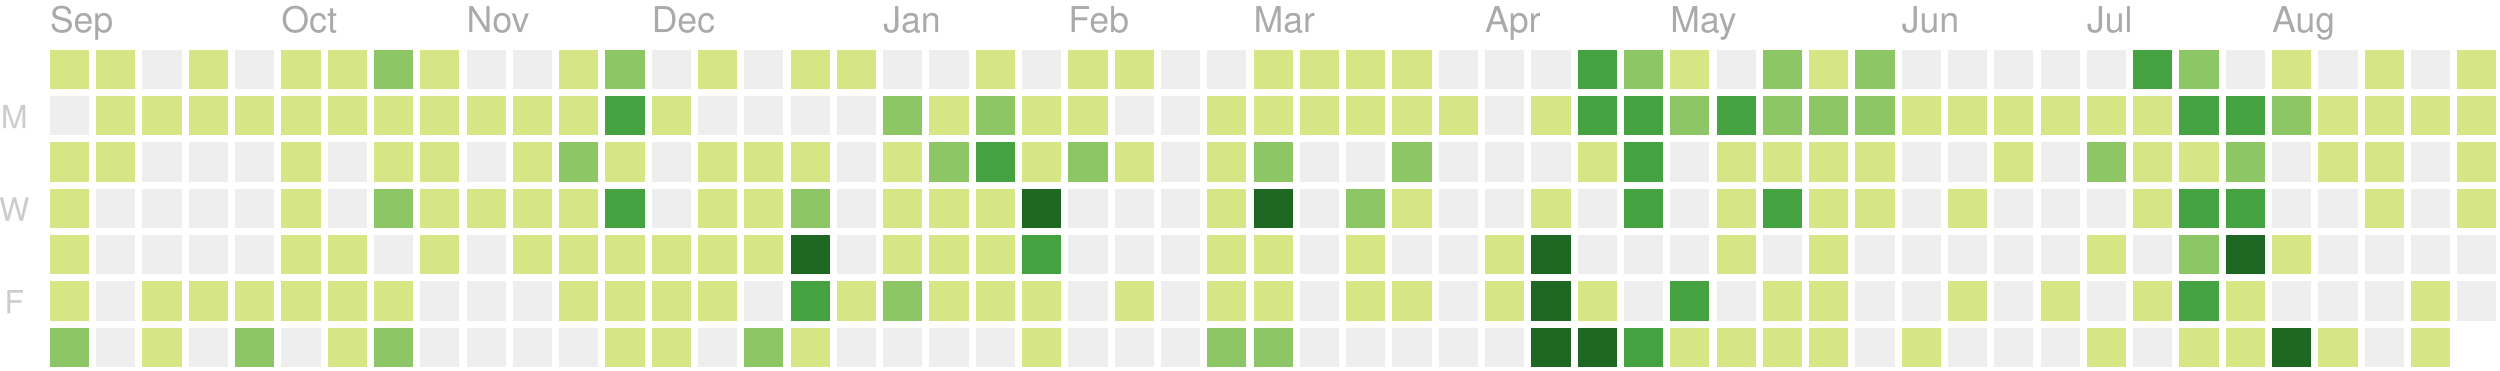
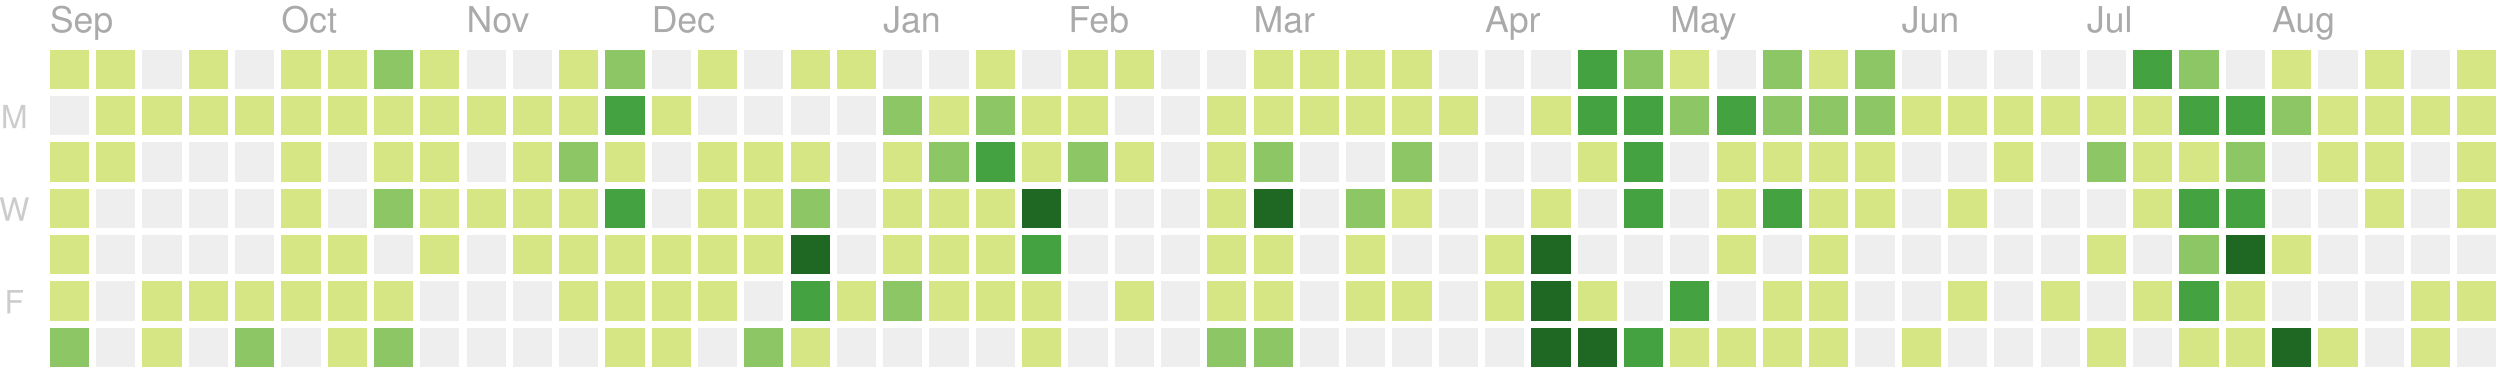
<svg xmlns="http://www.w3.org/2000/svg" version="1.1" width="702" height="104">
  <rect style="fill:#d6e685;shape-rendering:crispedges;" data-score="3" data-date="2019-09-01" x="14" y="14" width="11" height="11" />
  <rect style="fill:#d6e685;shape-rendering:crispedges;" data-score="5" data-date="2019-09-08" x="27" y="14" width="11" height="11" />
  <rect style="fill:#eeeeee;shape-rendering:crispedges;" data-score="0" data-date="2019-09-15" x="40" y="14" width="11" height="11" />
  <rect style="fill:#d6e685;shape-rendering:crispedges;" data-score="6" data-date="2019-09-22" x="53" y="14" width="11" height="11" />
  <rect style="fill:#eeeeee;shape-rendering:crispedges;" data-score="0" data-date="2019-09-29" x="66" y="14" width="11" height="11" />
  <rect style="fill:#d6e685;shape-rendering:crispedges;" data-score="3" data-date="2019-10-06" x="79" y="14" width="11" height="11" />
  <rect style="fill:#d6e685;shape-rendering:crispedges;" data-score="2" data-date="2019-10-13" x="92" y="14" width="11" height="11" />
  <rect style="fill:#8cc665;shape-rendering:crispedges;" data-score="9" data-date="2019-10-20" x="105" y="14" width="11" height="11" />
  <rect style="fill:#d6e685;shape-rendering:crispedges;" data-score="3" data-date="2019-10-27" x="118" y="14" width="11" height="11" />
  <rect style="fill:#eeeeee;shape-rendering:crispedges;" data-score="0" data-date="2019-11-03" x="131" y="14" width="11" height="11" />
  <rect style="fill:#eeeeee;shape-rendering:crispedges;" data-score="0" data-date="2019-11-10" x="144" y="14" width="11" height="11" />
  <rect style="fill:#d6e685;shape-rendering:crispedges;" data-score="1" data-date="2019-11-17" x="157" y="14" width="11" height="11" />
  <rect style="fill:#8cc665;shape-rendering:crispedges;" data-score="8" data-date="2019-11-24" x="170" y="14" width="11" height="11" />
  <rect style="fill:#eeeeee;shape-rendering:crispedges;" data-score="0" data-date="2019-12-01" x="183" y="14" width="11" height="11" />
  <rect style="fill:#d6e685;shape-rendering:crispedges;" data-score="1" data-date="2019-12-08" x="196" y="14" width="11" height="11" />
  <rect style="fill:#eeeeee;shape-rendering:crispedges;" data-score="0" data-date="2019-12-15" x="209" y="14" width="11" height="11" />
  <rect style="fill:#d6e685;shape-rendering:crispedges;" data-score="3" data-date="2019-12-22" x="222" y="14" width="11" height="11" />
  <rect style="fill:#d6e685;shape-rendering:crispedges;" data-score="1" data-date="2019-12-29" x="235" y="14" width="11" height="11" />
  <rect style="fill:#eeeeee;shape-rendering:crispedges;" data-score="0" data-date="2020-01-05" x="248" y="14" width="11" height="11" />
  <rect style="fill:#eeeeee;shape-rendering:crispedges;" data-score="0" data-date="2020-01-12" x="261" y="14" width="11" height="11" />
  <rect style="fill:#d6e685;shape-rendering:crispedges;" data-score="3" data-date="2020-01-19" x="274" y="14" width="11" height="11" />
  <rect style="fill:#eeeeee;shape-rendering:crispedges;" data-score="0" data-date="2020-01-26" x="287" y="14" width="11" height="11" />
  <rect style="fill:#d6e685;shape-rendering:crispedges;" data-score="3" data-date="2020-02-02" x="300" y="14" width="11" height="11" />
  <rect style="fill:#d6e685;shape-rendering:crispedges;" data-score="1" data-date="2020-02-09" x="313" y="14" width="11" height="11" />
  <rect style="fill:#eeeeee;shape-rendering:crispedges;" data-score="0" data-date="2020-02-16" x="326" y="14" width="11" height="11" />
  <rect style="fill:#eeeeee;shape-rendering:crispedges;" data-score="0" data-date="2020-02-23" x="339" y="14" width="11" height="11" />
  <rect style="fill:#d6e685;shape-rendering:crispedges;" data-score="3" data-date="2020-03-01" x="352" y="14" width="11" height="11" />
  <rect style="fill:#d6e685;shape-rendering:crispedges;" data-score="6" data-date="2020-03-08" x="365" y="14" width="11" height="11" />
  <rect style="fill:#d6e685;shape-rendering:crispedges;" data-score="4" data-date="2020-03-15" x="378" y="14" width="11" height="11" />
  <rect style="fill:#d6e685;shape-rendering:crispedges;" data-score="1" data-date="2020-03-22" x="391" y="14" width="11" height="11" />
  <rect style="fill:#eeeeee;shape-rendering:crispedges;" data-score="0" data-date="2020-03-29" x="404" y="14" width="11" height="11" />
  <rect style="fill:#eeeeee;shape-rendering:crispedges;" data-score="0" data-date="2020-04-05" x="417" y="14" width="11" height="11" />
  <rect style="fill:#eeeeee;shape-rendering:crispedges;" data-score="0" data-date="2020-04-12" x="430" y="14" width="11" height="11" />
  <rect style="fill:#44a340;shape-rendering:crispedges;" data-score="15" data-date="2020-04-19" x="443" y="14" width="11" height="11" />
  <rect style="fill:#8cc665;shape-rendering:crispedges;" data-score="9" data-date="2020-04-26" x="456" y="14" width="11" height="11" />
  <rect style="fill:#d6e685;shape-rendering:crispedges;" data-score="6" data-date="2020-05-03" x="469" y="14" width="11" height="11" />
  <rect style="fill:#eeeeee;shape-rendering:crispedges;" data-score="0" data-date="2020-05-10" x="482" y="14" width="11" height="11" />
  <rect style="fill:#8cc665;shape-rendering:crispedges;" data-score="12" data-date="2020-05-17" x="495" y="14" width="11" height="11" />
  <rect style="fill:#d6e685;shape-rendering:crispedges;" data-score="1" data-date="2020-05-24" x="508" y="14" width="11" height="11" />
  <rect style="fill:#8cc665;shape-rendering:crispedges;" data-score="11" data-date="2020-05-31" x="521" y="14" width="11" height="11" />
  <rect style="fill:#eeeeee;shape-rendering:crispedges;" data-score="0" data-date="2020-06-07" x="534" y="14" width="11" height="11" />
  <rect style="fill:#eeeeee;shape-rendering:crispedges;" data-score="0" data-date="2020-06-14" x="547" y="14" width="11" height="11" />
  <rect style="fill:#eeeeee;shape-rendering:crispedges;" data-score="0" data-date="2020-06-21" x="560" y="14" width="11" height="11" />
  <rect style="fill:#eeeeee;shape-rendering:crispedges;" data-score="0" data-date="2020-06-28" x="573" y="14" width="11" height="11" />
  <rect style="fill:#eeeeee;shape-rendering:crispedges;" data-score="0" data-date="2020-07-05" x="586" y="14" width="11" height="11" />
  <rect style="fill:#44a340;shape-rendering:crispedges;" data-score="14" data-date="2020-07-12" x="599" y="14" width="11" height="11" />
  <rect style="fill:#8cc665;shape-rendering:crispedges;" data-score="11" data-date="2020-07-19" x="612" y="14" width="11" height="11" />
  <rect style="fill:#eeeeee;shape-rendering:crispedges;" data-score="0" data-date="2020-07-26" x="625" y="14" width="11" height="11" />
  <rect style="fill:#d6e685;shape-rendering:crispedges;" data-score="3" data-date="2020-08-02" x="638" y="14" width="11" height="11" />
  <rect style="fill:#eeeeee;shape-rendering:crispedges;" data-score="0" data-date="2020-08-09" x="651" y="14" width="11" height="11" />
  <rect style="fill:#d6e685;shape-rendering:crispedges;" data-score="3" data-date="2020-08-16" x="664" y="14" width="11" height="11" />
  <rect style="fill:#eeeeee;shape-rendering:crispedges;" data-score="0" data-date="2020-08-23" x="677" y="14" width="11" height="11" />
  <rect style="fill:#d6e685;shape-rendering:crispedges;" data-score="2" data-date="2020-08-30" x="690" y="14" width="11" height="11" />
  <rect style="fill:#eeeeee;shape-rendering:crispedges;" data-score="0" data-date="2019-09-02" x="14" y="27" width="11" height="11" />
  <rect style="fill:#d6e685;shape-rendering:crispedges;" data-score="4" data-date="2019-09-09" x="27" y="27" width="11" height="11" />
  <rect style="fill:#d6e685;shape-rendering:crispedges;" data-score="1" data-date="2019-09-16" x="40" y="27" width="11" height="11" />
  <rect style="fill:#d6e685;shape-rendering:crispedges;" data-score="1" data-date="2019-09-23" x="53" y="27" width="11" height="11" />
  <rect style="fill:#d6e685;shape-rendering:crispedges;" data-score="2" data-date="2019-09-30" x="66" y="27" width="11" height="11" />
  <rect style="fill:#d6e685;shape-rendering:crispedges;" data-score="1" data-date="2019-10-07" x="79" y="27" width="11" height="11" />
  <rect style="fill:#d6e685;shape-rendering:crispedges;" data-score="1" data-date="2019-10-14" x="92" y="27" width="11" height="11" />
  <rect style="fill:#d6e685;shape-rendering:crispedges;" data-score="3" data-date="2019-10-21" x="105" y="27" width="11" height="11" />
  <rect style="fill:#d6e685;shape-rendering:crispedges;" data-score="4" data-date="2019-10-28" x="118" y="27" width="11" height="11" />
  <rect style="fill:#d6e685;shape-rendering:crispedges;" data-score="1" data-date="2019-11-04" x="131" y="27" width="11" height="11" />
  <rect style="fill:#d6e685;shape-rendering:crispedges;" data-score="3" data-date="2019-11-11" x="144" y="27" width="11" height="11" />
  <rect style="fill:#d6e685;shape-rendering:crispedges;" data-score="2" data-date="2019-11-18" x="157" y="27" width="11" height="11" />
  <rect style="fill:#44a340;shape-rendering:crispedges;" data-score="16" data-date="2019-11-25" x="170" y="27" width="11" height="11" />
  <rect style="fill:#d6e685;shape-rendering:crispedges;" data-score="1" data-date="2019-12-02" x="183" y="27" width="11" height="11" />
  <rect style="fill:#eeeeee;shape-rendering:crispedges;" data-score="0" data-date="2019-12-09" x="196" y="27" width="11" height="11" />
  <rect style="fill:#eeeeee;shape-rendering:crispedges;" data-score="0" data-date="2019-12-16" x="209" y="27" width="11" height="11" />
  <rect style="fill:#eeeeee;shape-rendering:crispedges;" data-score="0" data-date="2019-12-23" x="222" y="27" width="11" height="11" />
  <rect style="fill:#eeeeee;shape-rendering:crispedges;" data-score="0" data-date="2019-12-30" x="235" y="27" width="11" height="11" />
  <rect style="fill:#8cc665;shape-rendering:crispedges;" data-score="7" data-date="2020-01-06" x="248" y="27" width="11" height="11" />
  <rect style="fill:#d6e685;shape-rendering:crispedges;" data-score="5" data-date="2020-01-13" x="261" y="27" width="11" height="11" />
  <rect style="fill:#8cc665;shape-rendering:crispedges;" data-score="10" data-date="2020-01-20" x="274" y="27" width="11" height="11" />
  <rect style="fill:#d6e685;shape-rendering:crispedges;" data-score="4" data-date="2020-01-27" x="287" y="27" width="11" height="11" />
  <rect style="fill:#d6e685;shape-rendering:crispedges;" data-score="4" data-date="2020-02-03" x="300" y="27" width="11" height="11" />
  <rect style="fill:#eeeeee;shape-rendering:crispedges;" data-score="0" data-date="2020-02-10" x="313" y="27" width="11" height="11" />
  <rect style="fill:#eeeeee;shape-rendering:crispedges;" data-score="0" data-date="2020-02-17" x="326" y="27" width="11" height="11" />
  <rect style="fill:#d6e685;shape-rendering:crispedges;" data-score="1" data-date="2020-02-24" x="339" y="27" width="11" height="11" />
  <rect style="fill:#d6e685;shape-rendering:crispedges;" data-score="1" data-date="2020-03-02" x="352" y="27" width="11" height="11" />
  <rect style="fill:#d6e685;shape-rendering:crispedges;" data-score="1" data-date="2020-03-09" x="365" y="27" width="11" height="11" />
  <rect style="fill:#d6e685;shape-rendering:crispedges;" data-score="1" data-date="2020-03-16" x="378" y="27" width="11" height="11" />
  <rect style="fill:#d6e685;shape-rendering:crispedges;" data-score="2" data-date="2020-03-23" x="391" y="27" width="11" height="11" />
  <rect style="fill:#d6e685;shape-rendering:crispedges;" data-score="1" data-date="2020-03-30" x="404" y="27" width="11" height="11" />
  <rect style="fill:#eeeeee;shape-rendering:crispedges;" data-score="0" data-date="2020-04-06" x="417" y="27" width="11" height="11" />
  <rect style="fill:#d6e685;shape-rendering:crispedges;" data-score="1" data-date="2020-04-13" x="430" y="27" width="11" height="11" />
  <rect style="fill:#44a340;shape-rendering:crispedges;" data-score="17" data-date="2020-04-20" x="443" y="27" width="11" height="11" />
  <rect style="fill:#44a340;shape-rendering:crispedges;" data-score="14" data-date="2020-04-27" x="456" y="27" width="11" height="11" />
  <rect style="fill:#8cc665;shape-rendering:crispedges;" data-score="7" data-date="2020-05-04" x="469" y="27" width="11" height="11" />
  <rect style="fill:#44a340;shape-rendering:crispedges;" data-score="15" data-date="2020-05-11" x="482" y="27" width="11" height="11" />
  <rect style="fill:#8cc665;shape-rendering:crispedges;" data-score="7" data-date="2020-05-18" x="495" y="27" width="11" height="11" />
  <rect style="fill:#8cc665;shape-rendering:crispedges;" data-score="7" data-date="2020-05-25" x="508" y="27" width="11" height="11" />
  <rect style="fill:#8cc665;shape-rendering:crispedges;" data-score="8" data-date="2020-06-01" x="521" y="27" width="11" height="11" />
  <rect style="fill:#d6e685;shape-rendering:crispedges;" data-score="1" data-date="2020-06-08" x="534" y="27" width="11" height="11" />
  <rect style="fill:#d6e685;shape-rendering:crispedges;" data-score="1" data-date="2020-06-15" x="547" y="27" width="11" height="11" />
  <rect style="fill:#d6e685;shape-rendering:crispedges;" data-score="1" data-date="2020-06-22" x="560" y="27" width="11" height="11" />
  <rect style="fill:#d6e685;shape-rendering:crispedges;" data-score="1" data-date="2020-06-29" x="573" y="27" width="11" height="11" />
  <rect style="fill:#d6e685;shape-rendering:crispedges;" data-score="6" data-date="2020-07-06" x="586" y="27" width="11" height="11" />
  <rect style="fill:#d6e685;shape-rendering:crispedges;" data-score="1" data-date="2020-07-13" x="599" y="27" width="11" height="11" />
  <rect style="fill:#44a340;shape-rendering:crispedges;" data-score="16" data-date="2020-07-20" x="612" y="27" width="11" height="11" />
  <rect style="fill:#44a340;shape-rendering:crispedges;" data-score="17" data-date="2020-07-27" x="625" y="27" width="11" height="11" />
  <rect style="fill:#8cc665;shape-rendering:crispedges;" data-score="9" data-date="2020-08-03" x="638" y="27" width="11" height="11" />
  <rect style="fill:#d6e685;shape-rendering:crispedges;" data-score="1" data-date="2020-08-10" x="651" y="27" width="11" height="11" />
  <rect style="fill:#d6e685;shape-rendering:crispedges;" data-score="1" data-date="2020-08-17" x="664" y="27" width="11" height="11" />
  <rect style="fill:#d6e685;shape-rendering:crispedges;" data-score="1" data-date="2020-08-24" x="677" y="27" width="11" height="11" />
  <rect style="fill:#d6e685;shape-rendering:crispedges;" data-score="2" data-date="2020-08-31" x="690" y="27" width="11" height="11" />
  <rect style="fill:#d6e685;shape-rendering:crispedges;" data-score="3" data-date="2019-09-03" x="14" y="40" width="11" height="11" />
  <rect style="fill:#d6e685;shape-rendering:crispedges;" data-score="5" data-date="2019-09-10" x="27" y="40" width="11" height="11" />
  <rect style="fill:#eeeeee;shape-rendering:crispedges;" data-score="0" data-date="2019-09-17" x="40" y="40" width="11" height="11" />
  <rect style="fill:#eeeeee;shape-rendering:crispedges;" data-score="0" data-date="2019-09-24" x="53" y="40" width="11" height="11" />
  <rect style="fill:#eeeeee;shape-rendering:crispedges;" data-score="0" data-date="2019-10-01" x="66" y="40" width="11" height="11" />
  <rect style="fill:#d6e685;shape-rendering:crispedges;" data-score="3" data-date="2019-10-08" x="79" y="40" width="11" height="11" />
  <rect style="fill:#eeeeee;shape-rendering:crispedges;" data-score="0" data-date="2019-10-15" x="92" y="40" width="11" height="11" />
  <rect style="fill:#d6e685;shape-rendering:crispedges;" data-score="3" data-date="2019-10-22" x="105" y="40" width="11" height="11" />
  <rect style="fill:#d6e685;shape-rendering:crispedges;" data-score="1" data-date="2019-10-29" x="118" y="40" width="11" height="11" />
  <rect style="fill:#eeeeee;shape-rendering:crispedges;" data-score="0" data-date="2019-11-05" x="131" y="40" width="11" height="11" />
  <rect style="fill:#d6e685;shape-rendering:crispedges;" data-score="3" data-date="2019-11-12" x="144" y="40" width="11" height="11" />
  <rect style="fill:#8cc665;shape-rendering:crispedges;" data-score="8" data-date="2019-11-19" x="157" y="40" width="11" height="11" />
  <rect style="fill:#d6e685;shape-rendering:crispedges;" data-score="4" data-date="2019-11-26" x="170" y="40" width="11" height="11" />
  <rect style="fill:#eeeeee;shape-rendering:crispedges;" data-score="0" data-date="2019-12-03" x="183" y="40" width="11" height="11" />
  <rect style="fill:#d6e685;shape-rendering:crispedges;" data-score="2" data-date="2019-12-10" x="196" y="40" width="11" height="11" />
  <rect style="fill:#d6e685;shape-rendering:crispedges;" data-score="5" data-date="2019-12-17" x="209" y="40" width="11" height="11" />
  <rect style="fill:#d6e685;shape-rendering:crispedges;" data-score="1" data-date="2019-12-24" x="222" y="40" width="11" height="11" />
  <rect style="fill:#eeeeee;shape-rendering:crispedges;" data-score="0" data-date="2019-12-31" x="235" y="40" width="11" height="11" />
  <rect style="fill:#d6e685;shape-rendering:crispedges;" data-score="1" data-date="2020-01-07" x="248" y="40" width="11" height="11" />
  <rect style="fill:#8cc665;shape-rendering:crispedges;" data-score="10" data-date="2020-01-14" x="261" y="40" width="11" height="11" />
  <rect style="fill:#44a340;shape-rendering:crispedges;" data-score="18" data-date="2020-01-21" x="274" y="40" width="11" height="11" />
  <rect style="fill:#d6e685;shape-rendering:crispedges;" data-score="6" data-date="2020-01-28" x="287" y="40" width="11" height="11" />
  <rect style="fill:#8cc665;shape-rendering:crispedges;" data-score="8" data-date="2020-02-04" x="300" y="40" width="11" height="11" />
  <rect style="fill:#d6e685;shape-rendering:crispedges;" data-score="1" data-date="2020-02-11" x="313" y="40" width="11" height="11" />
  <rect style="fill:#eeeeee;shape-rendering:crispedges;" data-score="0" data-date="2020-02-18" x="326" y="40" width="11" height="11" />
  <rect style="fill:#d6e685;shape-rendering:crispedges;" data-score="1" data-date="2020-02-25" x="339" y="40" width="11" height="11" />
  <rect style="fill:#8cc665;shape-rendering:crispedges;" data-score="8" data-date="2020-03-03" x="352" y="40" width="11" height="11" />
  <rect style="fill:#eeeeee;shape-rendering:crispedges;" data-score="0" data-date="2020-03-10" x="365" y="40" width="11" height="11" />
  <rect style="fill:#eeeeee;shape-rendering:crispedges;" data-score="0" data-date="2020-03-17" x="378" y="40" width="11" height="11" />
  <rect style="fill:#8cc665;shape-rendering:crispedges;" data-score="7" data-date="2020-03-24" x="391" y="40" width="11" height="11" />
  <rect style="fill:#eeeeee;shape-rendering:crispedges;" data-score="0" data-date="2020-03-31" x="404" y="40" width="11" height="11" />
  <rect style="fill:#eeeeee;shape-rendering:crispedges;" data-score="0" data-date="2020-04-07" x="417" y="40" width="11" height="11" />
  <rect style="fill:#eeeeee;shape-rendering:crispedges;" data-score="0" data-date="2020-04-14" x="430" y="40" width="11" height="11" />
  <rect style="fill:#d6e685;shape-rendering:crispedges;" data-score="1" data-date="2020-04-21" x="443" y="40" width="11" height="11" />
  <rect style="fill:#44a340;shape-rendering:crispedges;" data-score="15" data-date="2020-04-28" x="456" y="40" width="11" height="11" />
  <rect style="fill:#eeeeee;shape-rendering:crispedges;" data-score="0" data-date="2020-05-05" x="469" y="40" width="11" height="11" />
  <rect style="fill:#d6e685;shape-rendering:crispedges;" data-score="3" data-date="2020-05-12" x="482" y="40" width="11" height="11" />
  <rect style="fill:#d6e685;shape-rendering:crispedges;" data-score="3" data-date="2020-05-19" x="495" y="40" width="11" height="11" />
  <rect style="fill:#d6e685;shape-rendering:crispedges;" data-score="2" data-date="2020-05-26" x="508" y="40" width="11" height="11" />
  <rect style="fill:#d6e685;shape-rendering:crispedges;" data-score="5" data-date="2020-06-02" x="521" y="40" width="11" height="11" />
  <rect style="fill:#eeeeee;shape-rendering:crispedges;" data-score="0" data-date="2020-06-09" x="534" y="40" width="11" height="11" />
  <rect style="fill:#eeeeee;shape-rendering:crispedges;" data-score="0" data-date="2020-06-16" x="547" y="40" width="11" height="11" />
  <rect style="fill:#d6e685;shape-rendering:crispedges;" data-score="1" data-date="2020-06-23" x="560" y="40" width="11" height="11" />
  <rect style="fill:#eeeeee;shape-rendering:crispedges;" data-score="0" data-date="2020-06-30" x="573" y="40" width="11" height="11" />
  <rect style="fill:#8cc665;shape-rendering:crispedges;" data-score="7" data-date="2020-07-07" x="586" y="40" width="11" height="11" />
  <rect style="fill:#d6e685;shape-rendering:crispedges;" data-score="6" data-date="2020-07-14" x="599" y="40" width="11" height="11" />
  <rect style="fill:#d6e685;shape-rendering:crispedges;" data-score="5" data-date="2020-07-21" x="612" y="40" width="11" height="11" />
  <rect style="fill:#8cc665;shape-rendering:crispedges;" data-score="8" data-date="2020-07-28" x="625" y="40" width="11" height="11" />
  <rect style="fill:#eeeeee;shape-rendering:crispedges;" data-score="0" data-date="2020-08-04" x="638" y="40" width="11" height="11" />
  <rect style="fill:#d6e685;shape-rendering:crispedges;" data-score="1" data-date="2020-08-11" x="651" y="40" width="11" height="11" />
  <rect style="fill:#d6e685;shape-rendering:crispedges;" data-score="1" data-date="2020-08-18" x="664" y="40" width="11" height="11" />
  <rect style="fill:#eeeeee;shape-rendering:crispedges;" data-score="0" data-date="2020-08-25" x="677" y="40" width="11" height="11" />
  <rect style="fill:#d6e685;shape-rendering:crispedges;" data-score="3" data-date="2020-09-01" x="690" y="40" width="11" height="11" />
  <rect style="fill:#d6e685;shape-rendering:crispedges;" data-score="2" data-date="2019-09-04" x="14" y="53" width="11" height="11" />
  <rect style="fill:#eeeeee;shape-rendering:crispedges;" data-score="0" data-date="2019-09-11" x="27" y="53" width="11" height="11" />
  <rect style="fill:#eeeeee;shape-rendering:crispedges;" data-score="0" data-date="2019-09-18" x="40" y="53" width="11" height="11" />
  <rect style="fill:#eeeeee;shape-rendering:crispedges;" data-score="0" data-date="2019-09-25" x="53" y="53" width="11" height="11" />
  <rect style="fill:#eeeeee;shape-rendering:crispedges;" data-score="0" data-date="2019-10-02" x="66" y="53" width="11" height="11" />
  <rect style="fill:#d6e685;shape-rendering:crispedges;" data-score="2" data-date="2019-10-09" x="79" y="53" width="11" height="11" />
  <rect style="fill:#eeeeee;shape-rendering:crispedges;" data-score="0" data-date="2019-10-16" x="92" y="53" width="11" height="11" />
  <rect style="fill:#8cc665;shape-rendering:crispedges;" data-score="9" data-date="2019-10-23" x="105" y="53" width="11" height="11" />
  <rect style="fill:#d6e685;shape-rendering:crispedges;" data-score="2" data-date="2019-10-30" x="118" y="53" width="11" height="11" />
  <rect style="fill:#d6e685;shape-rendering:crispedges;" data-score="2" data-date="2019-11-06" x="131" y="53" width="11" height="11" />
  <rect style="fill:#d6e685;shape-rendering:crispedges;" data-score="1" data-date="2019-11-13" x="144" y="53" width="11" height="11" />
  <rect style="fill:#d6e685;shape-rendering:crispedges;" data-score="6" data-date="2019-11-20" x="157" y="53" width="11" height="11" />
  <rect style="fill:#44a340;shape-rendering:crispedges;" data-score="13" data-date="2019-11-27" x="170" y="53" width="11" height="11" />
  <rect style="fill:#eeeeee;shape-rendering:crispedges;" data-score="0" data-date="2019-12-04" x="183" y="53" width="11" height="11" />
  <rect style="fill:#d6e685;shape-rendering:crispedges;" data-score="4" data-date="2019-12-11" x="196" y="53" width="11" height="11" />
  <rect style="fill:#d6e685;shape-rendering:crispedges;" data-score="5" data-date="2019-12-18" x="209" y="53" width="11" height="11" />
  <rect style="fill:#8cc665;shape-rendering:crispedges;" data-score="9" data-date="2019-12-25" x="222" y="53" width="11" height="11" />
  <rect style="fill:#eeeeee;shape-rendering:crispedges;" data-score="0" data-date="2020-01-01" x="235" y="53" width="11" height="11" />
  <rect style="fill:#d6e685;shape-rendering:crispedges;" data-score="1" data-date="2020-01-08" x="248" y="53" width="11" height="11" />
  <rect style="fill:#d6e685;shape-rendering:crispedges;" data-score="4" data-date="2020-01-15" x="261" y="53" width="11" height="11" />
  <rect style="fill:#d6e685;shape-rendering:crispedges;" data-score="3" data-date="2020-01-22" x="274" y="53" width="11" height="11" />
  <rect style="fill:#1e6823;shape-rendering:crispedges;" data-score="24" data-date="2020-01-29" x="287" y="53" width="11" height="11" />
  <rect style="fill:#eeeeee;shape-rendering:crispedges;" data-score="0" data-date="2020-02-05" x="300" y="53" width="11" height="11" />
  <rect style="fill:#eeeeee;shape-rendering:crispedges;" data-score="0" data-date="2020-02-12" x="313" y="53" width="11" height="11" />
  <rect style="fill:#eeeeee;shape-rendering:crispedges;" data-score="0" data-date="2020-02-19" x="326" y="53" width="11" height="11" />
  <rect style="fill:#d6e685;shape-rendering:crispedges;" data-score="5" data-date="2020-02-26" x="339" y="53" width="11" height="11" />
  <rect style="fill:#1e6823;shape-rendering:crispedges;" data-score="37" data-date="2020-03-04" x="352" y="53" width="11" height="11" />
  <rect style="fill:#eeeeee;shape-rendering:crispedges;" data-score="0" data-date="2020-03-11" x="365" y="53" width="11" height="11" />
  <rect style="fill:#8cc665;shape-rendering:crispedges;" data-score="8" data-date="2020-03-18" x="378" y="53" width="11" height="11" />
  <rect style="fill:#d6e685;shape-rendering:crispedges;" data-score="1" data-date="2020-03-25" x="391" y="53" width="11" height="11" />
  <rect style="fill:#eeeeee;shape-rendering:crispedges;" data-score="0" data-date="2020-04-01" x="404" y="53" width="11" height="11" />
  <rect style="fill:#eeeeee;shape-rendering:crispedges;" data-score="0" data-date="2020-04-08" x="417" y="53" width="11" height="11" />
  <rect style="fill:#d6e685;shape-rendering:crispedges;" data-score="3" data-date="2020-04-15" x="430" y="53" width="11" height="11" />
  <rect style="fill:#eeeeee;shape-rendering:crispedges;" data-score="0" data-date="2020-04-22" x="443" y="53" width="11" height="11" />
  <rect style="fill:#44a340;shape-rendering:crispedges;" data-score="18" data-date="2020-04-29" x="456" y="53" width="11" height="11" />
  <rect style="fill:#eeeeee;shape-rendering:crispedges;" data-score="0" data-date="2020-05-06" x="469" y="53" width="11" height="11" />
  <rect style="fill:#d6e685;shape-rendering:crispedges;" data-score="4" data-date="2020-05-13" x="482" y="53" width="11" height="11" />
  <rect style="fill:#44a340;shape-rendering:crispedges;" data-score="15" data-date="2020-05-20" x="495" y="53" width="11" height="11" />
  <rect style="fill:#d6e685;shape-rendering:crispedges;" data-score="1" data-date="2020-05-27" x="508" y="53" width="11" height="11" />
  <rect style="fill:#d6e685;shape-rendering:crispedges;" data-score="1" data-date="2020-06-03" x="521" y="53" width="11" height="11" />
  <rect style="fill:#eeeeee;shape-rendering:crispedges;" data-score="0" data-date="2020-06-10" x="534" y="53" width="11" height="11" />
  <rect style="fill:#d6e685;shape-rendering:crispedges;" data-score="1" data-date="2020-06-17" x="547" y="53" width="11" height="11" />
  <rect style="fill:#eeeeee;shape-rendering:crispedges;" data-score="0" data-date="2020-06-24" x="560" y="53" width="11" height="11" />
  <rect style="fill:#eeeeee;shape-rendering:crispedges;" data-score="0" data-date="2020-07-01" x="573" y="53" width="11" height="11" />
  <rect style="fill:#eeeeee;shape-rendering:crispedges;" data-score="0" data-date="2020-07-08" x="586" y="53" width="11" height="11" />
  <rect style="fill:#d6e685;shape-rendering:crispedges;" data-score="5" data-date="2020-07-15" x="599" y="53" width="11" height="11" />
  <rect style="fill:#44a340;shape-rendering:crispedges;" data-score="16" data-date="2020-07-22" x="612" y="53" width="11" height="11" />
  <rect style="fill:#44a340;shape-rendering:crispedges;" data-score="13" data-date="2020-07-29" x="625" y="53" width="11" height="11" />
  <rect style="fill:#eeeeee;shape-rendering:crispedges;" data-score="0" data-date="2020-08-05" x="638" y="53" width="11" height="11" />
  <rect style="fill:#eeeeee;shape-rendering:crispedges;" data-score="0" data-date="2020-08-12" x="651" y="53" width="11" height="11" />
  <rect style="fill:#d6e685;shape-rendering:crispedges;" data-score="1" data-date="2020-08-19" x="664" y="53" width="11" height="11" />
  <rect style="fill:#eeeeee;shape-rendering:crispedges;" data-score="0" data-date="2020-08-26" x="677" y="53" width="11" height="11" />
  <rect style="fill:#d6e685;shape-rendering:crispedges;" data-score="1" data-date="2020-09-02" x="690" y="53" width="11" height="11" />
  <rect style="fill:#d6e685;shape-rendering:crispedges;" data-score="2" data-date="2019-09-05" x="14" y="66" width="11" height="11" />
  <rect style="fill:#eeeeee;shape-rendering:crispedges;" data-score="0" data-date="2019-09-12" x="27" y="66" width="11" height="11" />
  <rect style="fill:#eeeeee;shape-rendering:crispedges;" data-score="0" data-date="2019-09-19" x="40" y="66" width="11" height="11" />
  <rect style="fill:#eeeeee;shape-rendering:crispedges;" data-score="0" data-date="2019-09-26" x="53" y="66" width="11" height="11" />
  <rect style="fill:#eeeeee;shape-rendering:crispedges;" data-score="0" data-date="2019-10-03" x="66" y="66" width="11" height="11" />
  <rect style="fill:#d6e685;shape-rendering:crispedges;" data-score="1" data-date="2019-10-10" x="79" y="66" width="11" height="11" />
  <rect style="fill:#d6e685;shape-rendering:crispedges;" data-score="1" data-date="2019-10-17" x="92" y="66" width="11" height="11" />
  <rect style="fill:#eeeeee;shape-rendering:crispedges;" data-score="0" data-date="2019-10-24" x="105" y="66" width="11" height="11" />
  <rect style="fill:#d6e685;shape-rendering:crispedges;" data-score="2" data-date="2019-10-31" x="118" y="66" width="11" height="11" />
  <rect style="fill:#eeeeee;shape-rendering:crispedges;" data-score="0" data-date="2019-11-07" x="131" y="66" width="11" height="11" />
  <rect style="fill:#d6e685;shape-rendering:crispedges;" data-score="2" data-date="2019-11-14" x="144" y="66" width="11" height="11" />
  <rect style="fill:#d6e685;shape-rendering:crispedges;" data-score="2" data-date="2019-11-21" x="157" y="66" width="11" height="11" />
  <rect style="fill:#d6e685;shape-rendering:crispedges;" data-score="4" data-date="2019-11-28" x="170" y="66" width="11" height="11" />
  <rect style="fill:#d6e685;shape-rendering:crispedges;" data-score="1" data-date="2019-12-05" x="183" y="66" width="11" height="11" />
  <rect style="fill:#d6e685;shape-rendering:crispedges;" data-score="6" data-date="2019-12-12" x="196" y="66" width="11" height="11" />
  <rect style="fill:#d6e685;shape-rendering:crispedges;" data-score="1" data-date="2019-12-19" x="209" y="66" width="11" height="11" />
  <rect style="fill:#1e6823;shape-rendering:crispedges;" data-score="35" data-date="2019-12-26" x="222" y="66" width="11" height="11" />
  <rect style="fill:#eeeeee;shape-rendering:crispedges;" data-score="0" data-date="2020-01-02" x="235" y="66" width="11" height="11" />
  <rect style="fill:#d6e685;shape-rendering:crispedges;" data-score="6" data-date="2020-01-09" x="248" y="66" width="11" height="11" />
  <rect style="fill:#d6e685;shape-rendering:crispedges;" data-score="2" data-date="2020-01-16" x="261" y="66" width="11" height="11" />
  <rect style="fill:#d6e685;shape-rendering:crispedges;" data-score="2" data-date="2020-01-23" x="274" y="66" width="11" height="11" />
  <rect style="fill:#44a340;shape-rendering:crispedges;" data-score="16" data-date="2020-01-30" x="287" y="66" width="11" height="11" />
  <rect style="fill:#eeeeee;shape-rendering:crispedges;" data-score="0" data-date="2020-02-06" x="300" y="66" width="11" height="11" />
  <rect style="fill:#eeeeee;shape-rendering:crispedges;" data-score="0" data-date="2020-02-13" x="313" y="66" width="11" height="11" />
  <rect style="fill:#eeeeee;shape-rendering:crispedges;" data-score="0" data-date="2020-02-20" x="326" y="66" width="11" height="11" />
  <rect style="fill:#d6e685;shape-rendering:crispedges;" data-score="3" data-date="2020-02-27" x="339" y="66" width="11" height="11" />
  <rect style="fill:#d6e685;shape-rendering:crispedges;" data-score="1" data-date="2020-03-05" x="352" y="66" width="11" height="11" />
  <rect style="fill:#eeeeee;shape-rendering:crispedges;" data-score="0" data-date="2020-03-12" x="365" y="66" width="11" height="11" />
  <rect style="fill:#d6e685;shape-rendering:crispedges;" data-score="1" data-date="2020-03-19" x="378" y="66" width="11" height="11" />
  <rect style="fill:#eeeeee;shape-rendering:crispedges;" data-score="0" data-date="2020-03-26" x="391" y="66" width="11" height="11" />
  <rect style="fill:#eeeeee;shape-rendering:crispedges;" data-score="0" data-date="2020-04-02" x="404" y="66" width="11" height="11" />
  <rect style="fill:#d6e685;shape-rendering:crispedges;" data-score="2" data-date="2020-04-09" x="417" y="66" width="11" height="11" />
  <rect style="fill:#1e6823;shape-rendering:crispedges;" data-score="21" data-date="2020-04-16" x="430" y="66" width="11" height="11" />
  <rect style="fill:#eeeeee;shape-rendering:crispedges;" data-score="0" data-date="2020-04-23" x="443" y="66" width="11" height="11" />
  <rect style="fill:#eeeeee;shape-rendering:crispedges;" data-score="0" data-date="2020-04-30" x="456" y="66" width="11" height="11" />
  <rect style="fill:#eeeeee;shape-rendering:crispedges;" data-score="0" data-date="2020-05-07" x="469" y="66" width="11" height="11" />
  <rect style="fill:#d6e685;shape-rendering:crispedges;" data-score="1" data-date="2020-05-14" x="482" y="66" width="11" height="11" />
  <rect style="fill:#eeeeee;shape-rendering:crispedges;" data-score="0" data-date="2020-05-21" x="495" y="66" width="11" height="11" />
  <rect style="fill:#d6e685;shape-rendering:crispedges;" data-score="1" data-date="2020-05-28" x="508" y="66" width="11" height="11" />
  <rect style="fill:#eeeeee;shape-rendering:crispedges;" data-score="0" data-date="2020-06-04" x="521" y="66" width="11" height="11" />
  <rect style="fill:#eeeeee;shape-rendering:crispedges;" data-score="0" data-date="2020-06-11" x="534" y="66" width="11" height="11" />
  <rect style="fill:#eeeeee;shape-rendering:crispedges;" data-score="0" data-date="2020-06-18" x="547" y="66" width="11" height="11" />
  <rect style="fill:#eeeeee;shape-rendering:crispedges;" data-score="0" data-date="2020-06-25" x="560" y="66" width="11" height="11" />
  <rect style="fill:#eeeeee;shape-rendering:crispedges;" data-score="0" data-date="2020-07-02" x="573" y="66" width="11" height="11" />
  <rect style="fill:#d6e685;shape-rendering:crispedges;" data-score="2" data-date="2020-07-09" x="586" y="66" width="11" height="11" />
  <rect style="fill:#eeeeee;shape-rendering:crispedges;" data-score="0" data-date="2020-07-16" x="599" y="66" width="11" height="11" />
  <rect style="fill:#8cc665;shape-rendering:crispedges;" data-score="7" data-date="2020-07-23" x="612" y="66" width="11" height="11" />
  <rect style="fill:#1e6823;shape-rendering:crispedges;" data-score="19" data-date="2020-07-30" x="625" y="66" width="11" height="11" />
  <rect style="fill:#d6e685;shape-rendering:crispedges;" data-score="1" data-date="2020-08-06" x="638" y="66" width="11" height="11" />
  <rect style="fill:#eeeeee;shape-rendering:crispedges;" data-score="0" data-date="2020-08-13" x="651" y="66" width="11" height="11" />
  <rect style="fill:#eeeeee;shape-rendering:crispedges;" data-score="0" data-date="2020-08-20" x="664" y="66" width="11" height="11" />
  <rect style="fill:#eeeeee;shape-rendering:crispedges;" data-score="0" data-date="2020-08-27" x="677" y="66" width="11" height="11" />
  <rect style="fill:#eeeeee;shape-rendering:crispedges;" data-score="0" data-date="2020-09-03" x="690" y="66" width="11" height="11" />
  <rect style="fill:#d6e685;shape-rendering:crispedges;" data-score="1" data-date="2019-09-06" x="14" y="79" width="11" height="11" />
  <rect style="fill:#eeeeee;shape-rendering:crispedges;" data-score="0" data-date="2019-09-13" x="27" y="79" width="11" height="11" />
  <rect style="fill:#d6e685;shape-rendering:crispedges;" data-score="2" data-date="2019-09-20" x="40" y="79" width="11" height="11" />
  <rect style="fill:#d6e685;shape-rendering:crispedges;" data-score="1" data-date="2019-09-27" x="53" y="79" width="11" height="11" />
  <rect style="fill:#d6e685;shape-rendering:crispedges;" data-score="1" data-date="2019-10-04" x="66" y="79" width="11" height="11" />
  <rect style="fill:#d6e685;shape-rendering:crispedges;" data-score="3" data-date="2019-10-11" x="79" y="79" width="11" height="11" />
  <rect style="fill:#d6e685;shape-rendering:crispedges;" data-score="1" data-date="2019-10-18" x="92" y="79" width="11" height="11" />
  <rect style="fill:#d6e685;shape-rendering:crispedges;" data-score="3" data-date="2019-10-25" x="105" y="79" width="11" height="11" />
  <rect style="fill:#eeeeee;shape-rendering:crispedges;" data-score="0" data-date="2019-11-01" x="118" y="79" width="11" height="11" />
  <rect style="fill:#eeeeee;shape-rendering:crispedges;" data-score="0" data-date="2019-11-08" x="131" y="79" width="11" height="11" />
  <rect style="fill:#eeeeee;shape-rendering:crispedges;" data-score="0" data-date="2019-11-15" x="144" y="79" width="11" height="11" />
  <rect style="fill:#d6e685;shape-rendering:crispedges;" data-score="4" data-date="2019-11-22" x="157" y="79" width="11" height="11" />
  <rect style="fill:#d6e685;shape-rendering:crispedges;" data-score="1" data-date="2019-11-29" x="170" y="79" width="11" height="11" />
  <rect style="fill:#d6e685;shape-rendering:crispedges;" data-score="4" data-date="2019-12-06" x="183" y="79" width="11" height="11" />
  <rect style="fill:#d6e685;shape-rendering:crispedges;" data-score="1" data-date="2019-12-13" x="196" y="79" width="11" height="11" />
  <rect style="fill:#eeeeee;shape-rendering:crispedges;" data-score="0" data-date="2019-12-20" x="209" y="79" width="11" height="11" />
  <rect style="fill:#44a340;shape-rendering:crispedges;" data-score="15" data-date="2019-12-27" x="222" y="79" width="11" height="11" />
  <rect style="fill:#d6e685;shape-rendering:crispedges;" data-score="5" data-date="2020-01-03" x="235" y="79" width="11" height="11" />
  <rect style="fill:#8cc665;shape-rendering:crispedges;" data-score="8" data-date="2020-01-10" x="248" y="79" width="11" height="11" />
  <rect style="fill:#d6e685;shape-rendering:crispedges;" data-score="4" data-date="2020-01-17" x="261" y="79" width="11" height="11" />
  <rect style="fill:#d6e685;shape-rendering:crispedges;" data-score="2" data-date="2020-01-24" x="274" y="79" width="11" height="11" />
  <rect style="fill:#d6e685;shape-rendering:crispedges;" data-score="1" data-date="2020-01-31" x="287" y="79" width="11" height="11" />
  <rect style="fill:#eeeeee;shape-rendering:crispedges;" data-score="0" data-date="2020-02-07" x="300" y="79" width="11" height="11" />
  <rect style="fill:#d6e685;shape-rendering:crispedges;" data-score="5" data-date="2020-02-14" x="313" y="79" width="11" height="11" />
  <rect style="fill:#eeeeee;shape-rendering:crispedges;" data-score="0" data-date="2020-02-21" x="326" y="79" width="11" height="11" />
  <rect style="fill:#d6e685;shape-rendering:crispedges;" data-score="1" data-date="2020-02-28" x="339" y="79" width="11" height="11" />
  <rect style="fill:#d6e685;shape-rendering:crispedges;" data-score="1" data-date="2020-03-06" x="352" y="79" width="11" height="11" />
  <rect style="fill:#eeeeee;shape-rendering:crispedges;" data-score="0" data-date="2020-03-13" x="365" y="79" width="11" height="11" />
  <rect style="fill:#d6e685;shape-rendering:crispedges;" data-score="1" data-date="2020-03-20" x="378" y="79" width="11" height="11" />
  <rect style="fill:#d6e685;shape-rendering:crispedges;" data-score="5" data-date="2020-03-27" x="391" y="79" width="11" height="11" />
  <rect style="fill:#eeeeee;shape-rendering:crispedges;" data-score="0" data-date="2020-04-03" x="404" y="79" width="11" height="11" />
  <rect style="fill:#d6e685;shape-rendering:crispedges;" data-score="1" data-date="2020-04-10" x="417" y="79" width="11" height="11" />
  <rect style="fill:#1e6823;shape-rendering:crispedges;" data-score="35" data-date="2020-04-17" x="430" y="79" width="11" height="11" />
  <rect style="fill:#d6e685;shape-rendering:crispedges;" data-score="5" data-date="2020-04-24" x="443" y="79" width="11" height="11" />
  <rect style="fill:#eeeeee;shape-rendering:crispedges;" data-score="0" data-date="2020-05-01" x="456" y="79" width="11" height="11" />
  <rect style="fill:#44a340;shape-rendering:crispedges;" data-score="17" data-date="2020-05-08" x="469" y="79" width="11" height="11" />
  <rect style="fill:#eeeeee;shape-rendering:crispedges;" data-score="0" data-date="2020-05-15" x="482" y="79" width="11" height="11" />
  <rect style="fill:#d6e685;shape-rendering:crispedges;" data-score="2" data-date="2020-05-22" x="495" y="79" width="11" height="11" />
  <rect style="fill:#d6e685;shape-rendering:crispedges;" data-score="1" data-date="2020-05-29" x="508" y="79" width="11" height="11" />
  <rect style="fill:#eeeeee;shape-rendering:crispedges;" data-score="0" data-date="2020-06-05" x="521" y="79" width="11" height="11" />
  <rect style="fill:#eeeeee;shape-rendering:crispedges;" data-score="0" data-date="2020-06-12" x="534" y="79" width="11" height="11" />
  <rect style="fill:#d6e685;shape-rendering:crispedges;" data-score="1" data-date="2020-06-19" x="547" y="79" width="11" height="11" />
  <rect style="fill:#eeeeee;shape-rendering:crispedges;" data-score="0" data-date="2020-06-26" x="560" y="79" width="11" height="11" />
  <rect style="fill:#d6e685;shape-rendering:crispedges;" data-score="4" data-date="2020-07-03" x="573" y="79" width="11" height="11" />
  <rect style="fill:#eeeeee;shape-rendering:crispedges;" data-score="0" data-date="2020-07-10" x="586" y="79" width="11" height="11" />
  <rect style="fill:#d6e685;shape-rendering:crispedges;" data-score="2" data-date="2020-07-17" x="599" y="79" width="11" height="11" />
  <rect style="fill:#44a340;shape-rendering:crispedges;" data-score="13" data-date="2020-07-24" x="612" y="79" width="11" height="11" />
  <rect style="fill:#d6e685;shape-rendering:crispedges;" data-score="3" data-date="2020-07-31" x="625" y="79" width="11" height="11" />
  <rect style="fill:#eeeeee;shape-rendering:crispedges;" data-score="0" data-date="2020-08-07" x="638" y="79" width="11" height="11" />
  <rect style="fill:#eeeeee;shape-rendering:crispedges;" data-score="0" data-date="2020-08-14" x="651" y="79" width="11" height="11" />
  <rect style="fill:#eeeeee;shape-rendering:crispedges;" data-score="0" data-date="2020-08-21" x="664" y="79" width="11" height="11" />
  <rect style="fill:#d6e685;shape-rendering:crispedges;" data-score="1" data-date="2020-08-28" x="677" y="79" width="11" height="11" />
-   <rect style="fill:#eeeeee;shape-rendering:crispedges;" data-score="0" data-date="2020-09-04" x="690" y="79" width="11" height="11" />
+   <rect style="fill:#d6e685;shape-rendering:crispedges;" data-score="2" data-date="2020-09-04" x="690" y="79" width="11" height="11" />
  <rect style="fill:#8cc665;shape-rendering:crispedges;" data-score="7" data-date="2019-09-07" x="14" y="92" width="11" height="11" />
  <rect style="fill:#eeeeee;shape-rendering:crispedges;" data-score="0" data-date="2019-09-14" x="27" y="92" width="11" height="11" />
  <rect style="fill:#d6e685;shape-rendering:crispedges;" data-score="4" data-date="2019-09-21" x="40" y="92" width="11" height="11" />
  <rect style="fill:#eeeeee;shape-rendering:crispedges;" data-score="0" data-date="2019-09-28" x="53" y="92" width="11" height="11" />
  <rect style="fill:#8cc665;shape-rendering:crispedges;" data-score="10" data-date="2019-10-05" x="66" y="92" width="11" height="11" />
  <rect style="fill:#eeeeee;shape-rendering:crispedges;" data-score="0" data-date="2019-10-12" x="79" y="92" width="11" height="11" />
  <rect style="fill:#d6e685;shape-rendering:crispedges;" data-score="3" data-date="2019-10-19" x="92" y="92" width="11" height="11" />
  <rect style="fill:#8cc665;shape-rendering:crispedges;" data-score="7" data-date="2019-10-26" x="105" y="92" width="11" height="11" />
  <rect style="fill:#eeeeee;shape-rendering:crispedges;" data-score="0" data-date="2019-11-02" x="118" y="92" width="11" height="11" />
  <rect style="fill:#eeeeee;shape-rendering:crispedges;" data-score="0" data-date="2019-11-09" x="131" y="92" width="11" height="11" />
  <rect style="fill:#eeeeee;shape-rendering:crispedges;" data-score="0" data-date="2019-11-16" x="144" y="92" width="11" height="11" />
  <rect style="fill:#eeeeee;shape-rendering:crispedges;" data-score="0" data-date="2019-11-23" x="157" y="92" width="11" height="11" />
  <rect style="fill:#d6e685;shape-rendering:crispedges;" data-score="6" data-date="2019-11-30" x="170" y="92" width="11" height="11" />
  <rect style="fill:#d6e685;shape-rendering:crispedges;" data-score="1" data-date="2019-12-07" x="183" y="92" width="11" height="11" />
  <rect style="fill:#eeeeee;shape-rendering:crispedges;" data-score="0" data-date="2019-12-14" x="196" y="92" width="11" height="11" />
  <rect style="fill:#8cc665;shape-rendering:crispedges;" data-score="9" data-date="2019-12-21" x="209" y="92" width="11" height="11" />
  <rect style="fill:#d6e685;shape-rendering:crispedges;" data-score="1" data-date="2019-12-28" x="222" y="92" width="11" height="11" />
  <rect style="fill:#eeeeee;shape-rendering:crispedges;" data-score="0" data-date="2020-01-04" x="235" y="92" width="11" height="11" />
  <rect style="fill:#eeeeee;shape-rendering:crispedges;" data-score="0" data-date="2020-01-11" x="248" y="92" width="11" height="11" />
  <rect style="fill:#eeeeee;shape-rendering:crispedges;" data-score="0" data-date="2020-01-18" x="261" y="92" width="11" height="11" />
  <rect style="fill:#eeeeee;shape-rendering:crispedges;" data-score="0" data-date="2020-01-25" x="274" y="92" width="11" height="11" />
  <rect style="fill:#d6e685;shape-rendering:crispedges;" data-score="4" data-date="2020-02-01" x="287" y="92" width="11" height="11" />
  <rect style="fill:#eeeeee;shape-rendering:crispedges;" data-score="0" data-date="2020-02-08" x="300" y="92" width="11" height="11" />
  <rect style="fill:#eeeeee;shape-rendering:crispedges;" data-score="0" data-date="2020-02-15" x="313" y="92" width="11" height="11" />
  <rect style="fill:#eeeeee;shape-rendering:crispedges;" data-score="0" data-date="2020-02-22" x="326" y="92" width="11" height="11" />
  <rect style="fill:#8cc665;shape-rendering:crispedges;" data-score="12" data-date="2020-02-29" x="339" y="92" width="11" height="11" />
  <rect style="fill:#8cc665;shape-rendering:crispedges;" data-score="11" data-date="2020-03-07" x="352" y="92" width="11" height="11" />
  <rect style="fill:#eeeeee;shape-rendering:crispedges;" data-score="0" data-date="2020-03-14" x="365" y="92" width="11" height="11" />
  <rect style="fill:#eeeeee;shape-rendering:crispedges;" data-score="0" data-date="2020-03-21" x="378" y="92" width="11" height="11" />
  <rect style="fill:#eeeeee;shape-rendering:crispedges;" data-score="0" data-date="2020-03-28" x="391" y="92" width="11" height="11" />
  <rect style="fill:#eeeeee;shape-rendering:crispedges;" data-score="0" data-date="2020-04-04" x="404" y="92" width="11" height="11" />
  <rect style="fill:#eeeeee;shape-rendering:crispedges;" data-score="0" data-date="2020-04-11" x="417" y="92" width="11" height="11" />
  <rect style="fill:#1e6823;shape-rendering:crispedges;" data-score="23" data-date="2020-04-18" x="430" y="92" width="11" height="11" />
  <rect style="fill:#1e6823;shape-rendering:crispedges;" data-score="29" data-date="2020-04-25" x="443" y="92" width="11" height="11" />
  <rect style="fill:#44a340;shape-rendering:crispedges;" data-score="14" data-date="2020-05-02" x="456" y="92" width="11" height="11" />
  <rect style="fill:#d6e685;shape-rendering:crispedges;" data-score="4" data-date="2020-05-09" x="469" y="92" width="11" height="11" />
  <rect style="fill:#d6e685;shape-rendering:crispedges;" data-score="6" data-date="2020-05-16" x="482" y="92" width="11" height="11" />
  <rect style="fill:#d6e685;shape-rendering:crispedges;" data-score="3" data-date="2020-05-23" x="495" y="92" width="11" height="11" />
  <rect style="fill:#d6e685;shape-rendering:crispedges;" data-score="1" data-date="2020-05-30" x="508" y="92" width="11" height="11" />
  <rect style="fill:#eeeeee;shape-rendering:crispedges;" data-score="0" data-date="2020-06-06" x="521" y="92" width="11" height="11" />
  <rect style="fill:#d6e685;shape-rendering:crispedges;" data-score="4" data-date="2020-06-13" x="534" y="92" width="11" height="11" />
  <rect style="fill:#eeeeee;shape-rendering:crispedges;" data-score="0" data-date="2020-06-20" x="547" y="92" width="11" height="11" />
  <rect style="fill:#eeeeee;shape-rendering:crispedges;" data-score="0" data-date="2020-06-27" x="560" y="92" width="11" height="11" />
  <rect style="fill:#eeeeee;shape-rendering:crispedges;" data-score="0" data-date="2020-07-04" x="573" y="92" width="11" height="11" />
  <rect style="fill:#d6e685;shape-rendering:crispedges;" data-score="2" data-date="2020-07-11" x="586" y="92" width="11" height="11" />
  <rect style="fill:#eeeeee;shape-rendering:crispedges;" data-score="0" data-date="2020-07-18" x="599" y="92" width="11" height="11" />
  <rect style="fill:#d6e685;shape-rendering:crispedges;" data-score="2" data-date="2020-07-25" x="612" y="92" width="11" height="11" />
  <rect style="fill:#d6e685;shape-rendering:crispedges;" data-score="5" data-date="2020-08-01" x="625" y="92" width="11" height="11" />
  <rect style="fill:#1e6823;shape-rendering:crispedges;" data-score="29" data-date="2020-08-08" x="638" y="92" width="11" height="11" />
  <rect style="fill:#d6e685;shape-rendering:crispedges;" data-score="4" data-date="2020-08-15" x="651" y="92" width="11" height="11" />
  <rect style="fill:#eeeeee;shape-rendering:crispedges;" data-score="0" data-date="2020-08-22" x="664" y="92" width="11" height="11" />
  <rect style="fill:#d6e685;shape-rendering:crispedges;" data-score="2" data-date="2020-08-29" x="677" y="92" width="11" height="11" />
+   <rect style="fill:#eeeeee;shape-rendering:crispedges;" data-score="0" data-date="2020-09-05" x="690" y="92" width="11" height="11" />
  <text style="fill:#ccc;text-anchor:middle;text-align:center;font:9px Helvetica, arial, freesans, clean, sans-serif;white-space:nowrap;display:none;" x="4" y="23">S</text>
  <text style="fill:#ccc;text-anchor:middle;text-align:center;font:9px Helvetica, arial, freesans, clean, sans-serif;white-space:nowrap;display:display;" x="4" y="36">M</text>
  <text style="fill:#ccc;text-anchor:middle;text-align:center;font:9px Helvetica, arial, freesans, clean, sans-serif;white-space:nowrap;display:none;" x="4" y="49">T</text>
  <text style="fill:#ccc;text-anchor:middle;text-align:center;font:9px Helvetica, arial, freesans, clean, sans-serif;white-space:nowrap;display:display;" x="4" y="62">W</text>
  <text style="fill:#ccc;text-anchor:middle;text-align:center;font:9px Helvetica, arial, freesans, clean, sans-serif;white-space:nowrap;display:none;" x="4" y="75">T</text>
  <text style="fill:#ccc;text-anchor:middle;text-align:center;font:9px Helvetica, arial, freesans, clean, sans-serif;white-space:nowrap;display:display;" x="4" y="88">F</text>
  <text style="fill:#ccc;text-anchor:middle;text-align:center;font:9px Helvetica, arial, freesans, clean, sans-serif;white-space:nowrap;display:none;" x="4" y="101">S</text>
  <text style="fill:#aaa;text-align:center;font:10px Helvetica, arial, freesans, clean, sans-serif;white-space:nowrap;display:block;" x="14" y="9">Sep</text>
  <text style="fill:#aaa;text-align:center;font:10px Helvetica, arial, freesans, clean, sans-serif;white-space:nowrap;display:block;" x="79" y="9">Oct</text>
  <text style="fill:#aaa;text-align:center;font:10px Helvetica, arial, freesans, clean, sans-serif;white-space:nowrap;display:block;" x="131" y="9">Nov</text>
  <text style="fill:#aaa;text-align:center;font:10px Helvetica, arial, freesans, clean, sans-serif;white-space:nowrap;display:block;" x="183" y="9">Dec</text>
  <text style="fill:#aaa;text-align:center;font:10px Helvetica, arial, freesans, clean, sans-serif;white-space:nowrap;display:block;" x="248" y="9">Jan</text>
  <text style="fill:#aaa;text-align:center;font:10px Helvetica, arial, freesans, clean, sans-serif;white-space:nowrap;display:block;" x="300" y="9">Feb</text>
  <text style="fill:#aaa;text-align:center;font:10px Helvetica, arial, freesans, clean, sans-serif;white-space:nowrap;display:block;" x="352" y="9">Mar</text>
  <text style="fill:#aaa;text-align:center;font:10px Helvetica, arial, freesans, clean, sans-serif;white-space:nowrap;display:block;" x="417" y="9">Apr</text>
  <text style="fill:#aaa;text-align:center;font:10px Helvetica, arial, freesans, clean, sans-serif;white-space:nowrap;display:block;" x="469" y="9">May</text>
  <text style="fill:#aaa;text-align:center;font:10px Helvetica, arial, freesans, clean, sans-serif;white-space:nowrap;display:block;" x="534" y="9">Jun</text>
  <text style="fill:#aaa;text-align:center;font:10px Helvetica, arial, freesans, clean, sans-serif;white-space:nowrap;display:block;" x="586" y="9">Jul</text>
  <text style="fill:#aaa;text-align:center;font:10px Helvetica, arial, freesans, clean, sans-serif;white-space:nowrap;display:block;" x="638" y="9">Aug</text>
</svg>
